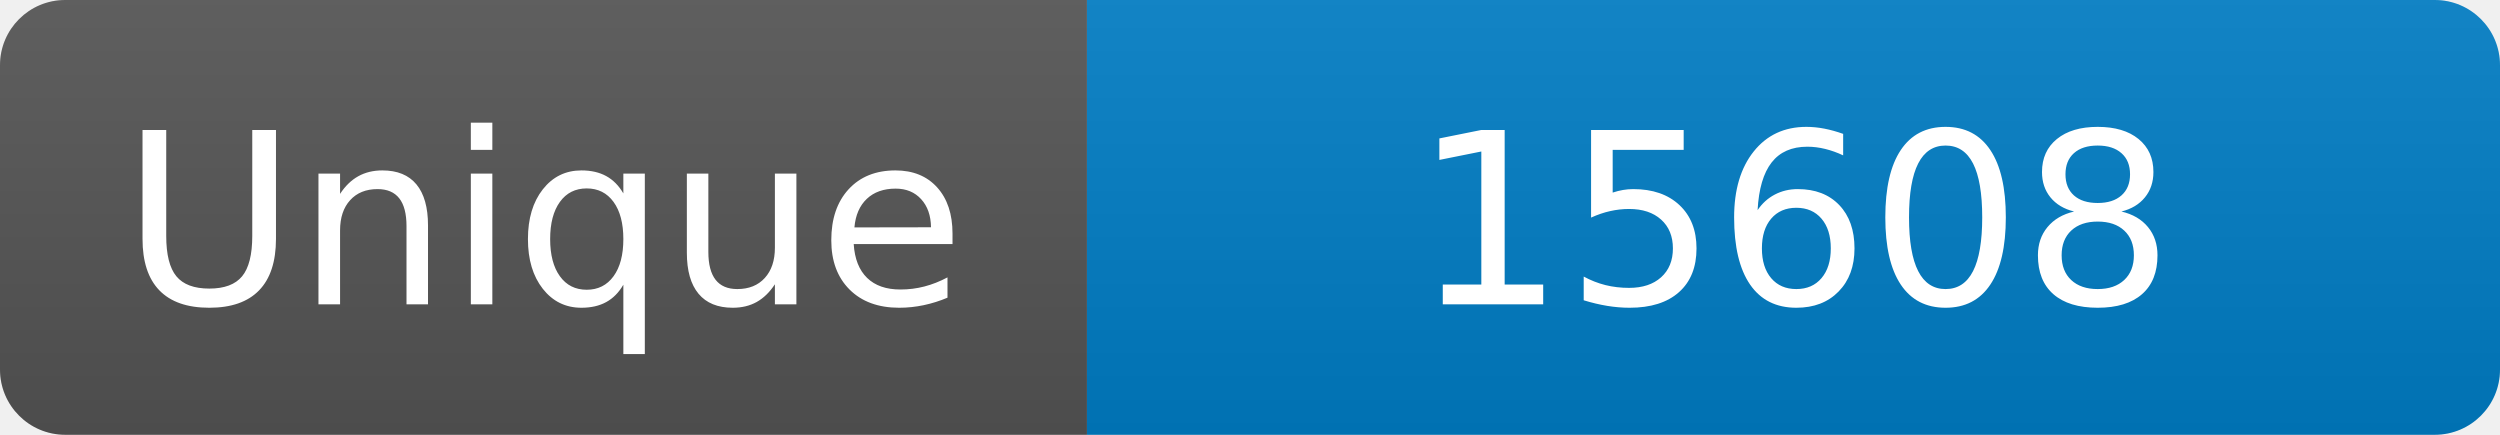
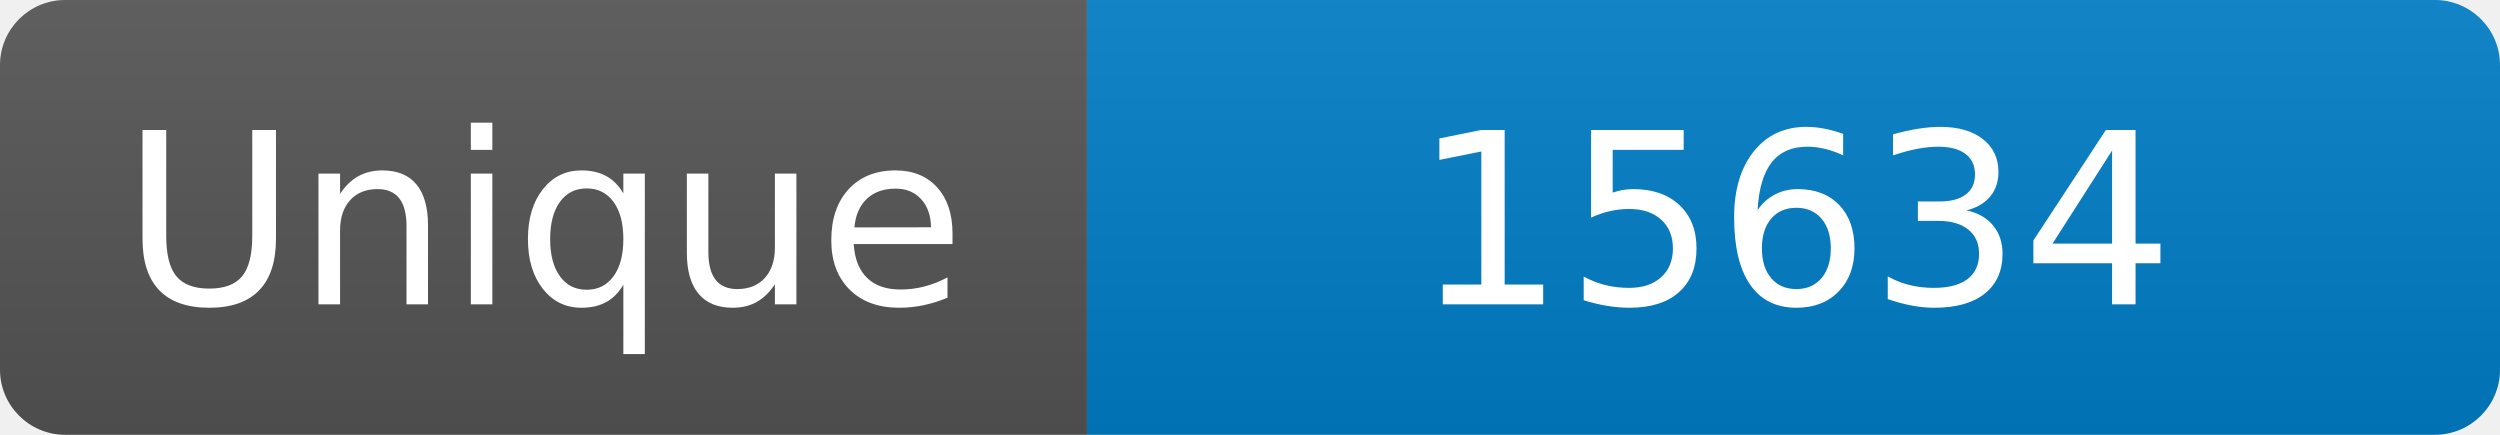
<svg xmlns="http://www.w3.org/2000/svg" width="115" height="20" role="img" aria-label="Maintained?: yes">
  <linearGradient id="s" x2="0" y2="100%">
    <stop offset="0" stop-color="#bbb" stop-opacity=".1" />
    <stop offset="1" stop-opacity=".1" />
  </linearGradient>
  <clipPath id="r">
    <rect width="115" height="20" rx="3" fill="#fff" />
  </clipPath>
  <g clip-path="url(#r)">
    <rect width="50" height="20" fill="#555" />
    <rect x="50" width="160" height="20" fill="#007ec6" />
    <rect width="115" height="20" fill="url(#s)" />
  </g>
  <g fill="#fff" text-anchor="middle" font-family="Verdana,Geneva,DejaVu Sans,sans-serif" font-size="110">
    <text x="250" y="140" transform="scale(.1)" fill="#fff">Unique</text>
-     <text x="825" y="140" transform="scale(.1)" fill="#fff">15608</text>
+     <text x="825" y="140" transform="scale(.1)" fill="#fff">15634</text>
  </g>
</svg>
